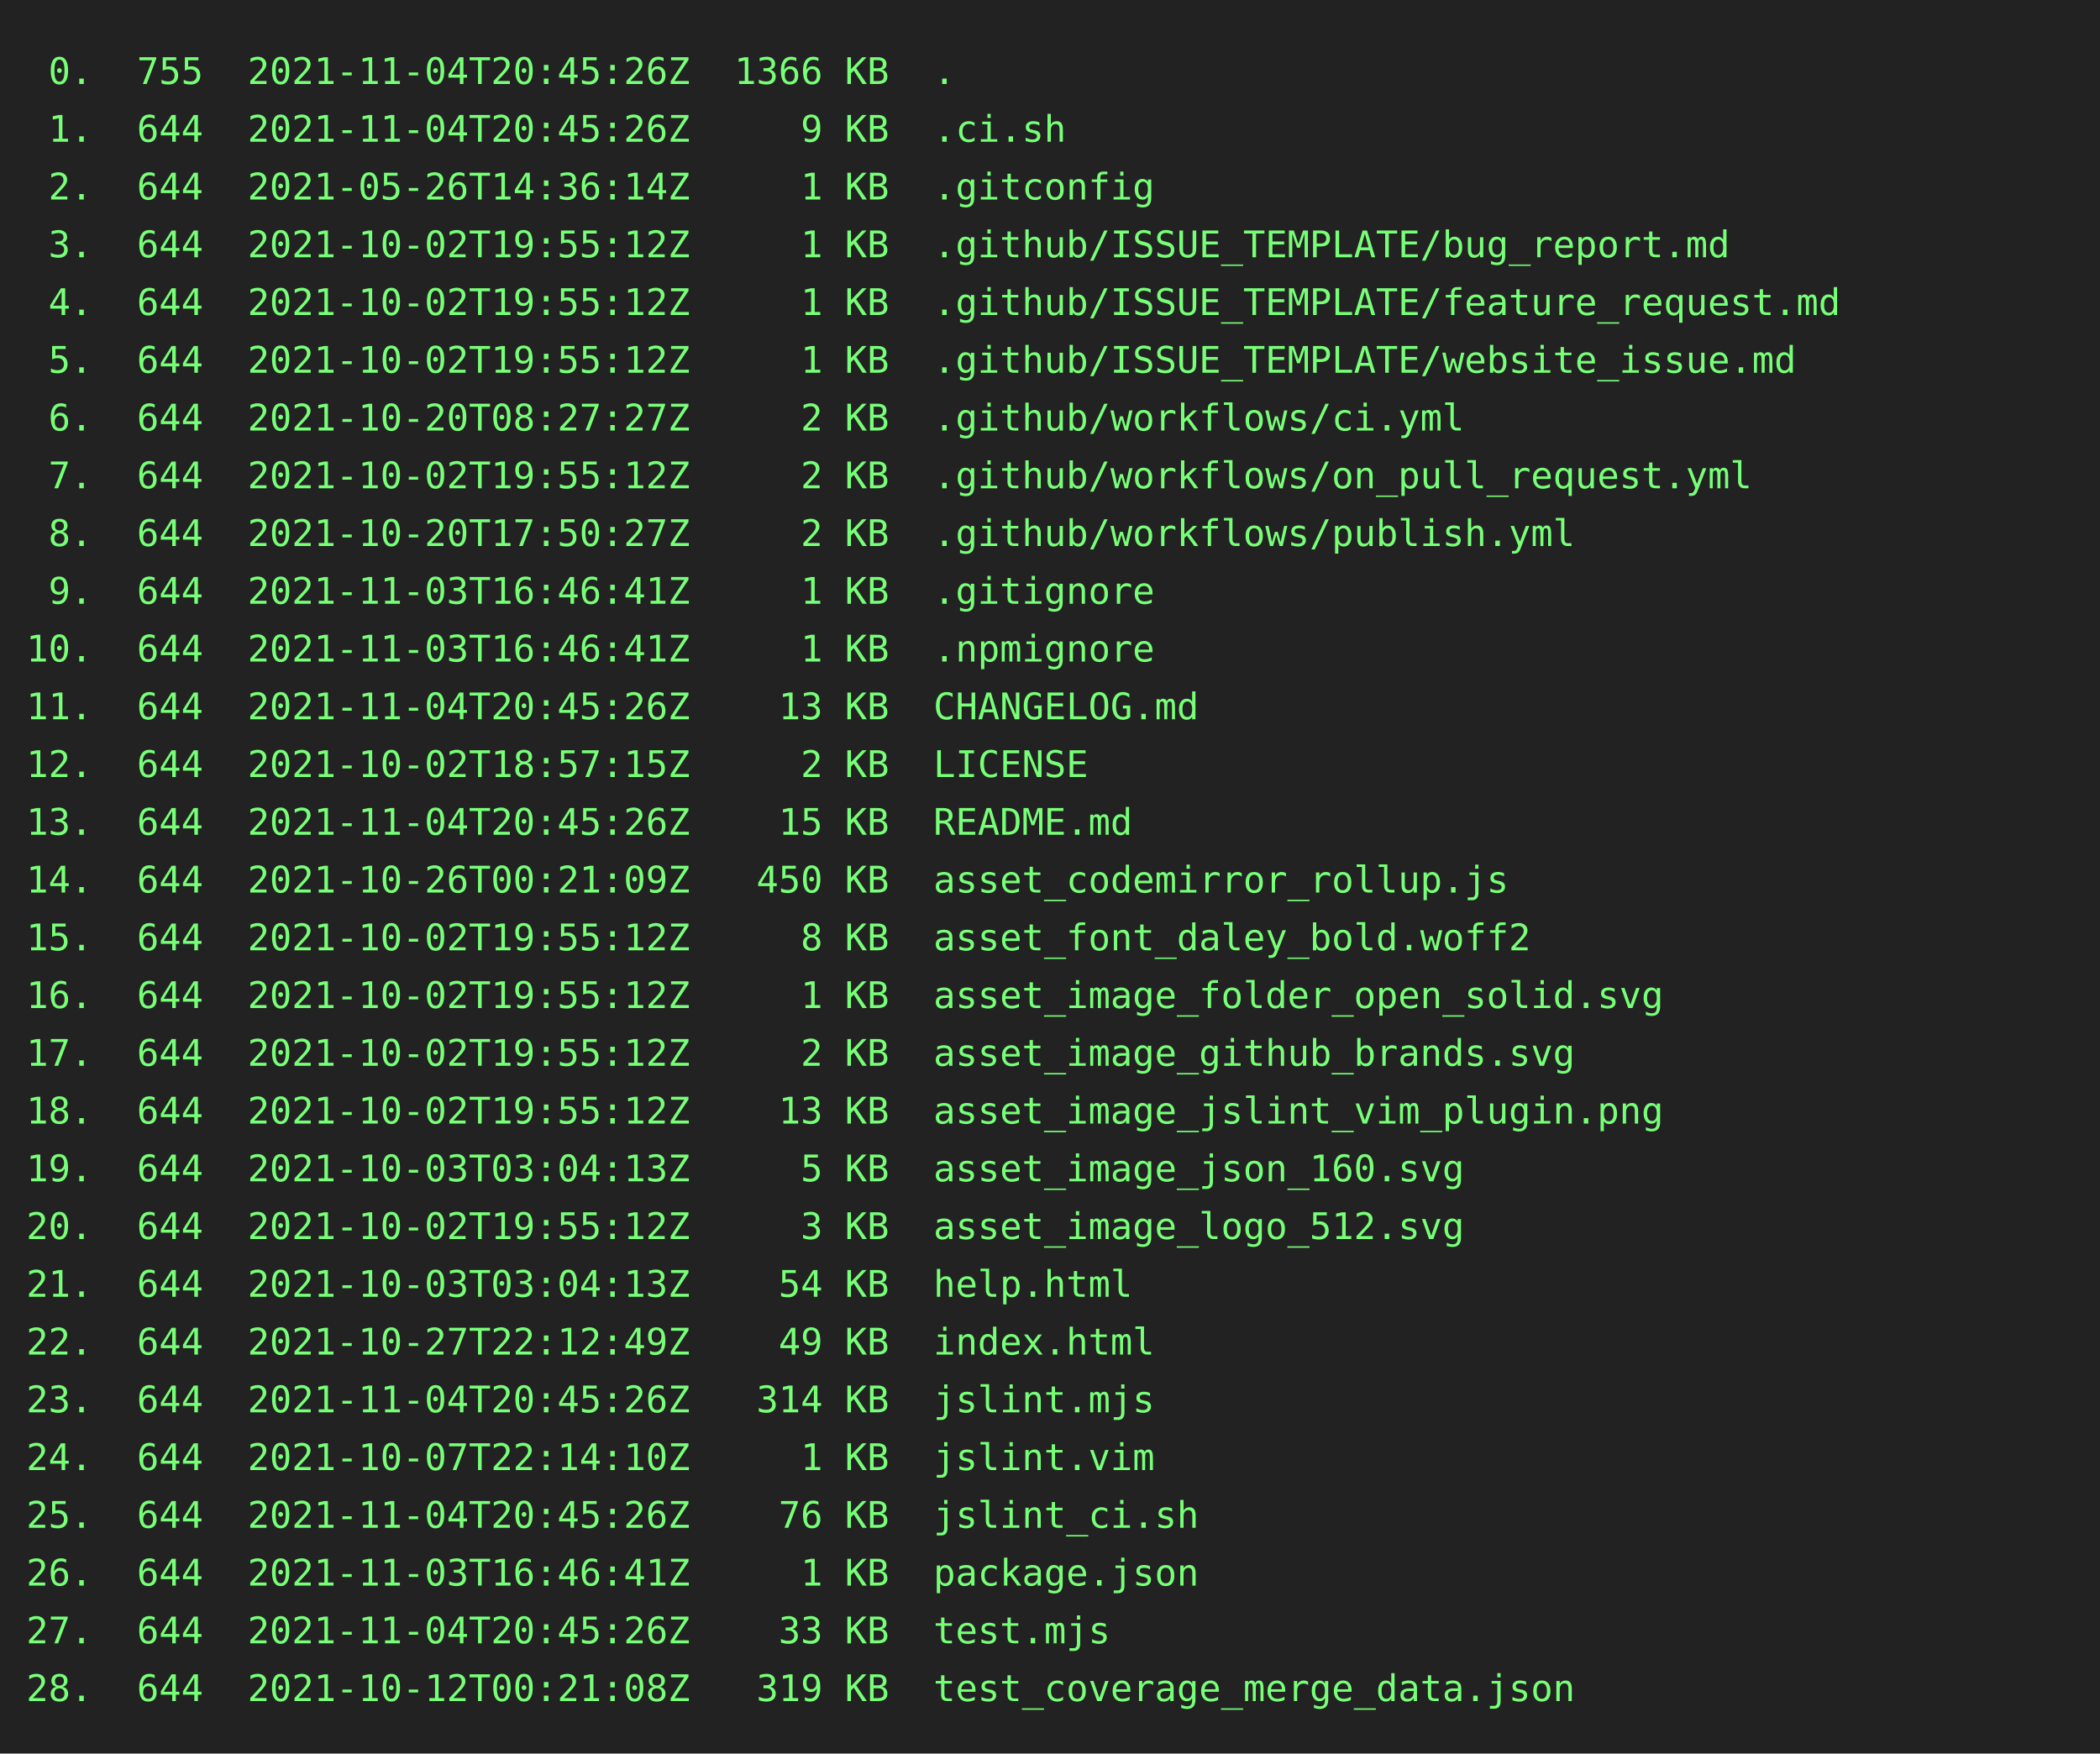
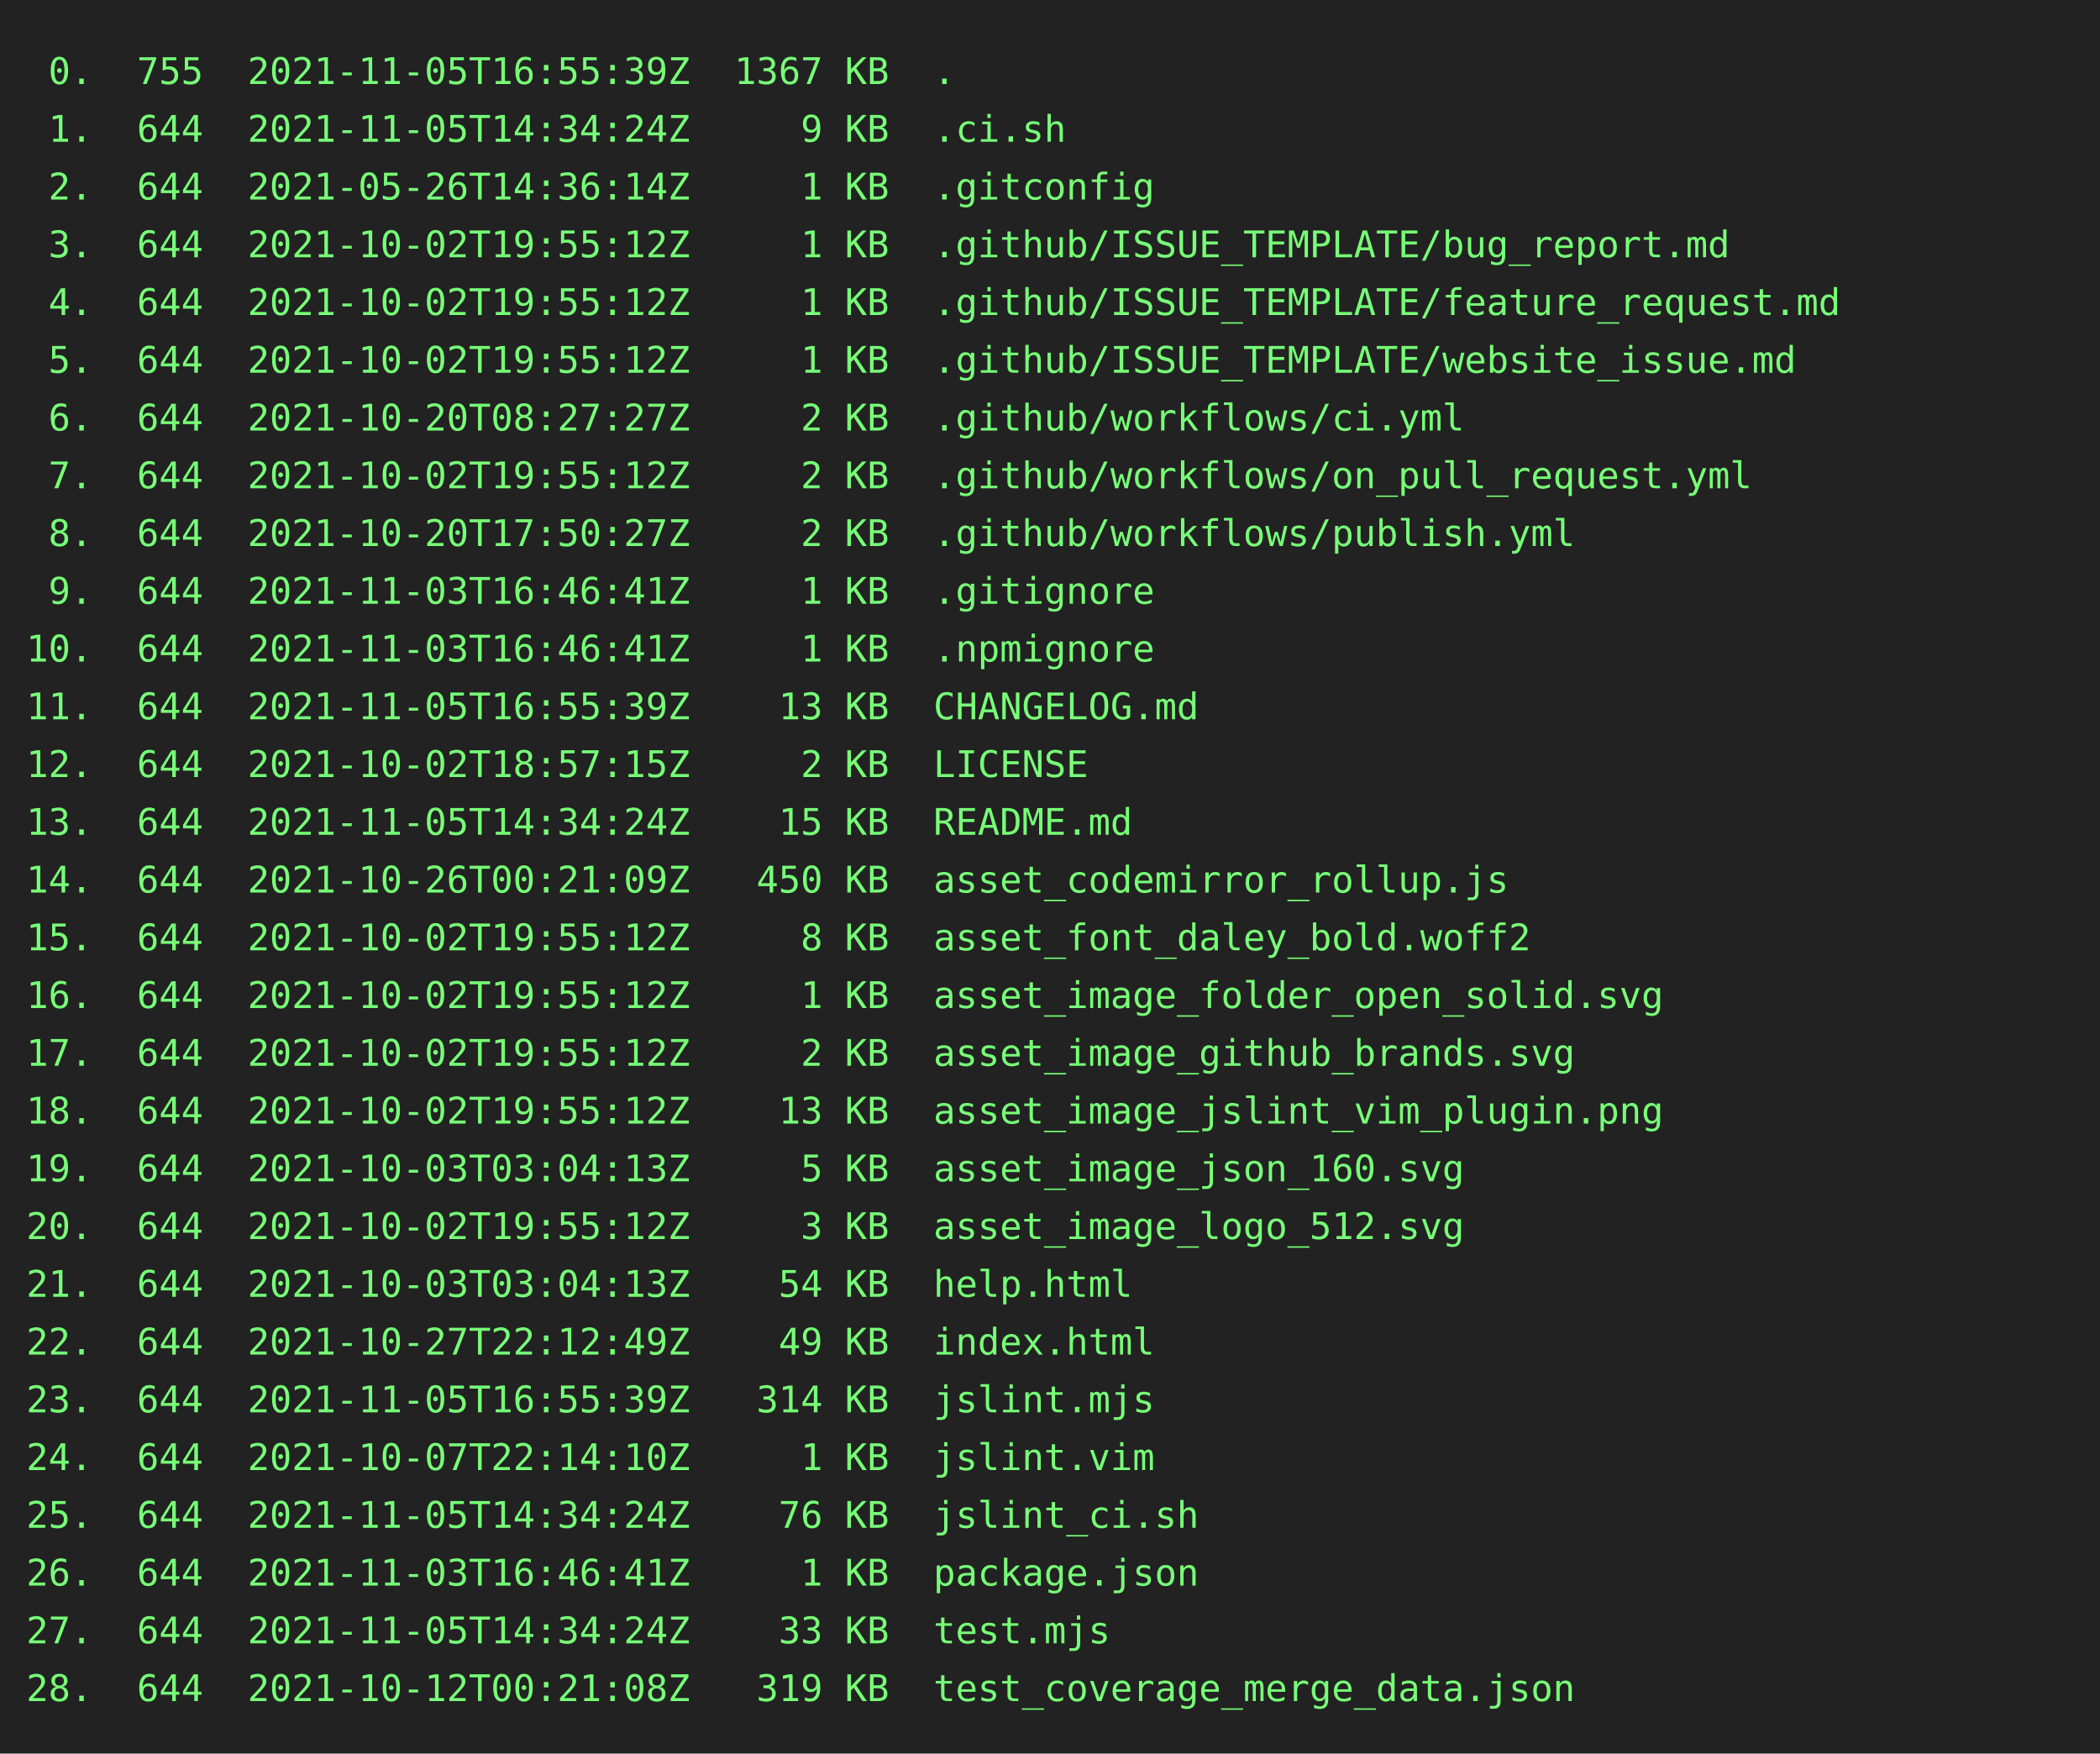
<svg xmlns="http://www.w3.org/2000/svg" height="668" width="800">
  <rect height="668" fill="#222" width="800" />
  <text fill="#7f7" font-family="consolas, menlo, monospace" font-size="14" xml:space="preserve">
-     <tspan lengthAdjust="spacingAndGlyphs" textLength="768" x="10" y="32"> 0.  755  2021-11-04T20:45:26Z  1366 KB  .                                                       </tspan>
-     <tspan lengthAdjust="spacingAndGlyphs" textLength="768" x="10" y="54"> 1.  644  2021-11-04T20:45:26Z     9 KB  .ci.sh                                                  </tspan>
+     <tspan lengthAdjust="spacingAndGlyphs" textLength="768" x="10" y="32"> 0.  755  2021-11-05T16:55:39Z  1367 KB  .                                                       </tspan>
+     <tspan lengthAdjust="spacingAndGlyphs" textLength="768" x="10" y="54"> 1.  644  2021-11-05T14:34:24Z     9 KB  .ci.sh                                                  </tspan>
    <tspan lengthAdjust="spacingAndGlyphs" textLength="768" x="10" y="76"> 2.  644  2021-05-26T14:36:14Z     1 KB  .gitconfig                                              </tspan>
    <tspan lengthAdjust="spacingAndGlyphs" textLength="768" x="10" y="98"> 3.  644  2021-10-02T19:55:12Z     1 KB  .github/ISSUE_TEMPLATE/bug_report.md                    </tspan>
    <tspan lengthAdjust="spacingAndGlyphs" textLength="768" x="10" y="120"> 4.  644  2021-10-02T19:55:12Z     1 KB  .github/ISSUE_TEMPLATE/feature_request.md               </tspan>
    <tspan lengthAdjust="spacingAndGlyphs" textLength="768" x="10" y="142"> 5.  644  2021-10-02T19:55:12Z     1 KB  .github/ISSUE_TEMPLATE/website_issue.md                 </tspan>
    <tspan lengthAdjust="spacingAndGlyphs" textLength="768" x="10" y="164"> 6.  644  2021-10-20T08:27:27Z     2 KB  .github/workflows/ci.yml                                </tspan>
    <tspan lengthAdjust="spacingAndGlyphs" textLength="768" x="10" y="186"> 7.  644  2021-10-02T19:55:12Z     2 KB  .github/workflows/on_pull_request.yml                   </tspan>
    <tspan lengthAdjust="spacingAndGlyphs" textLength="768" x="10" y="208"> 8.  644  2021-10-20T17:50:27Z     2 KB  .github/workflows/publish.yml                           </tspan>
    <tspan lengthAdjust="spacingAndGlyphs" textLength="768" x="10" y="230"> 9.  644  2021-11-03T16:46:41Z     1 KB  .gitignore                                              </tspan>
    <tspan lengthAdjust="spacingAndGlyphs" textLength="768" x="10" y="252">10.  644  2021-11-03T16:46:41Z     1 KB  .npmignore                                              </tspan>
-     <tspan lengthAdjust="spacingAndGlyphs" textLength="768" x="10" y="274">11.  644  2021-11-04T20:45:26Z    13 KB  CHANGELOG.md                                            </tspan>
+     <tspan lengthAdjust="spacingAndGlyphs" textLength="768" x="10" y="274">11.  644  2021-11-05T16:55:39Z    13 KB  CHANGELOG.md                                            </tspan>
    <tspan lengthAdjust="spacingAndGlyphs" textLength="768" x="10" y="296">12.  644  2021-10-02T18:57:15Z     2 KB  LICENSE                                                 </tspan>
-     <tspan lengthAdjust="spacingAndGlyphs" textLength="768" x="10" y="318">13.  644  2021-11-04T20:45:26Z    15 KB  README.md                                               </tspan>
+     <tspan lengthAdjust="spacingAndGlyphs" textLength="768" x="10" y="318">13.  644  2021-11-05T14:34:24Z    15 KB  README.md                                               </tspan>
    <tspan lengthAdjust="spacingAndGlyphs" textLength="768" x="10" y="340">14.  644  2021-10-26T00:21:09Z   450 KB  asset_codemirror_rollup.js                              </tspan>
    <tspan lengthAdjust="spacingAndGlyphs" textLength="768" x="10" y="362">15.  644  2021-10-02T19:55:12Z     8 KB  asset_font_daley_bold.woff2                             </tspan>
    <tspan lengthAdjust="spacingAndGlyphs" textLength="768" x="10" y="384">16.  644  2021-10-02T19:55:12Z     1 KB  asset_image_folder_open_solid.svg                       </tspan>
    <tspan lengthAdjust="spacingAndGlyphs" textLength="768" x="10" y="406">17.  644  2021-10-02T19:55:12Z     2 KB  asset_image_github_brands.svg                           </tspan>
    <tspan lengthAdjust="spacingAndGlyphs" textLength="768" x="10" y="428">18.  644  2021-10-02T19:55:12Z    13 KB  asset_image_jslint_vim_plugin.png                       </tspan>
    <tspan lengthAdjust="spacingAndGlyphs" textLength="768" x="10" y="450">19.  644  2021-10-03T03:04:13Z     5 KB  asset_image_json_160.svg                                </tspan>
    <tspan lengthAdjust="spacingAndGlyphs" textLength="768" x="10" y="472">20.  644  2021-10-02T19:55:12Z     3 KB  asset_image_logo_512.svg                                </tspan>
    <tspan lengthAdjust="spacingAndGlyphs" textLength="768" x="10" y="494">21.  644  2021-10-03T03:04:13Z    54 KB  help.html                                               </tspan>
    <tspan lengthAdjust="spacingAndGlyphs" textLength="768" x="10" y="516">22.  644  2021-10-27T22:12:49Z    49 KB  index.html                                              </tspan>
-     <tspan lengthAdjust="spacingAndGlyphs" textLength="768" x="10" y="538">23.  644  2021-11-04T20:45:26Z   314 KB  jslint.mjs                                              </tspan>
+     <tspan lengthAdjust="spacingAndGlyphs" textLength="768" x="10" y="538">23.  644  2021-11-05T16:55:39Z   314 KB  jslint.mjs                                              </tspan>
    <tspan lengthAdjust="spacingAndGlyphs" textLength="768" x="10" y="560">24.  644  2021-10-07T22:14:10Z     1 KB  jslint.vim                                              </tspan>
-     <tspan lengthAdjust="spacingAndGlyphs" textLength="768" x="10" y="582">25.  644  2021-11-04T20:45:26Z    76 KB  jslint_ci.sh                                            </tspan>
+     <tspan lengthAdjust="spacingAndGlyphs" textLength="768" x="10" y="582">25.  644  2021-11-05T14:34:24Z    76 KB  jslint_ci.sh                                            </tspan>
    <tspan lengthAdjust="spacingAndGlyphs" textLength="768" x="10" y="604">26.  644  2021-11-03T16:46:41Z     1 KB  package.json                                            </tspan>
-     <tspan lengthAdjust="spacingAndGlyphs" textLength="768" x="10" y="626">27.  644  2021-11-04T20:45:26Z    33 KB  test.mjs                                                </tspan>
+     <tspan lengthAdjust="spacingAndGlyphs" textLength="768" x="10" y="626">27.  644  2021-11-05T14:34:24Z    33 KB  test.mjs                                                </tspan>
    <tspan lengthAdjust="spacingAndGlyphs" textLength="768" x="10" y="648">28.  644  2021-10-12T00:21:08Z   319 KB  test_coverage_merge_data.json                           </tspan>
  </text>
</svg>
